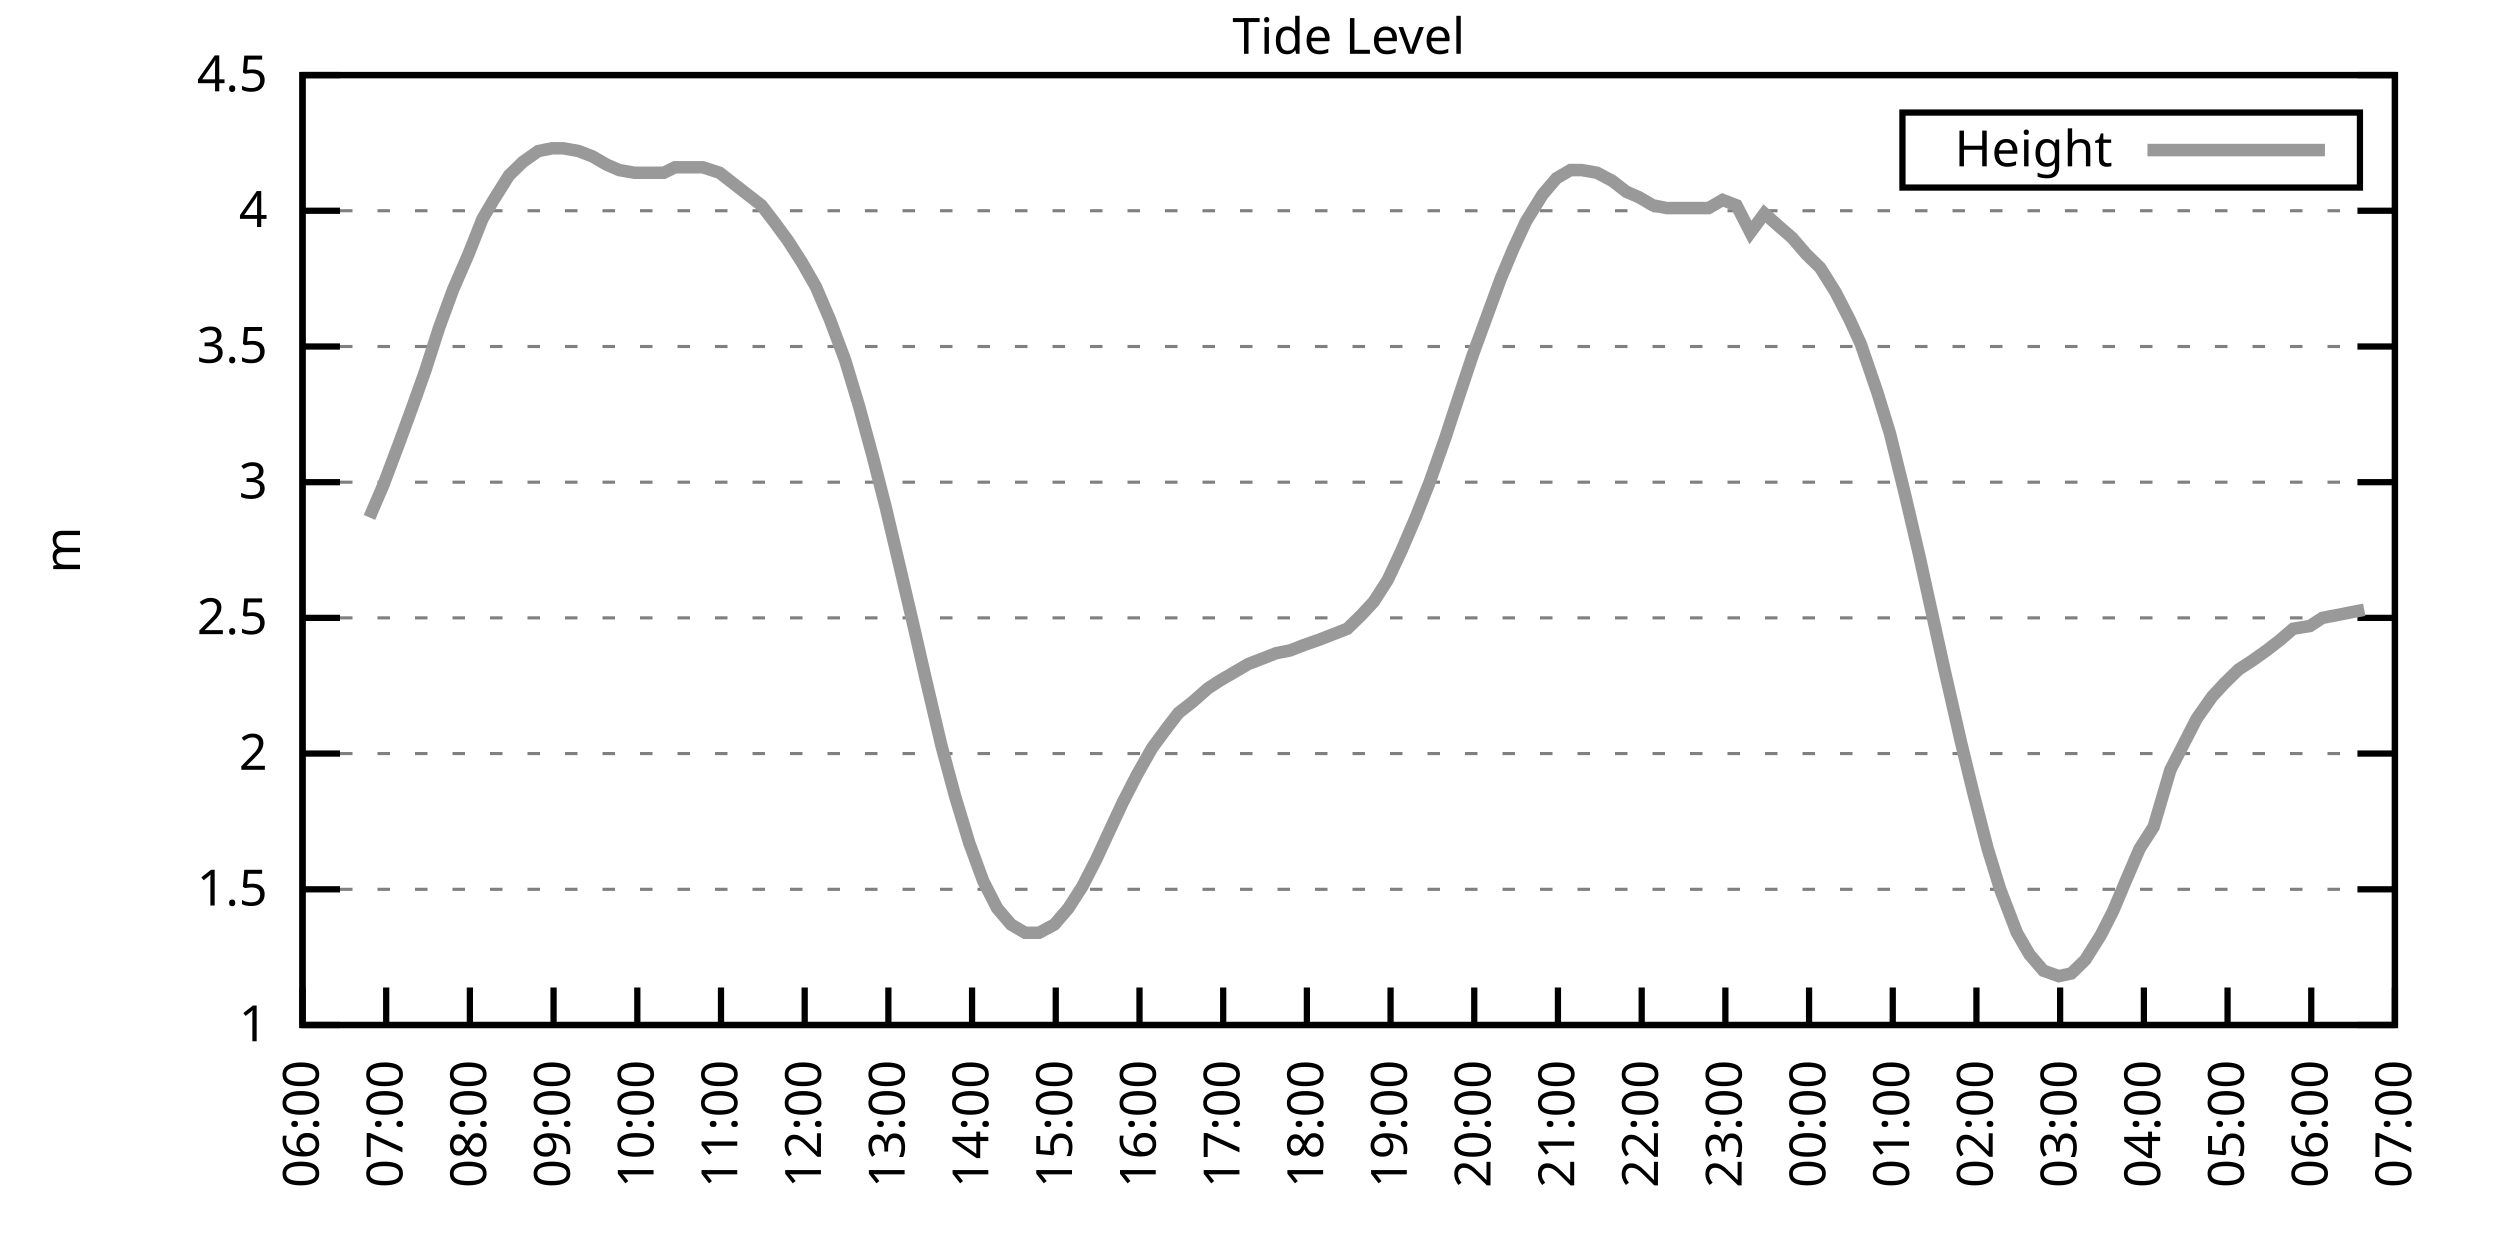
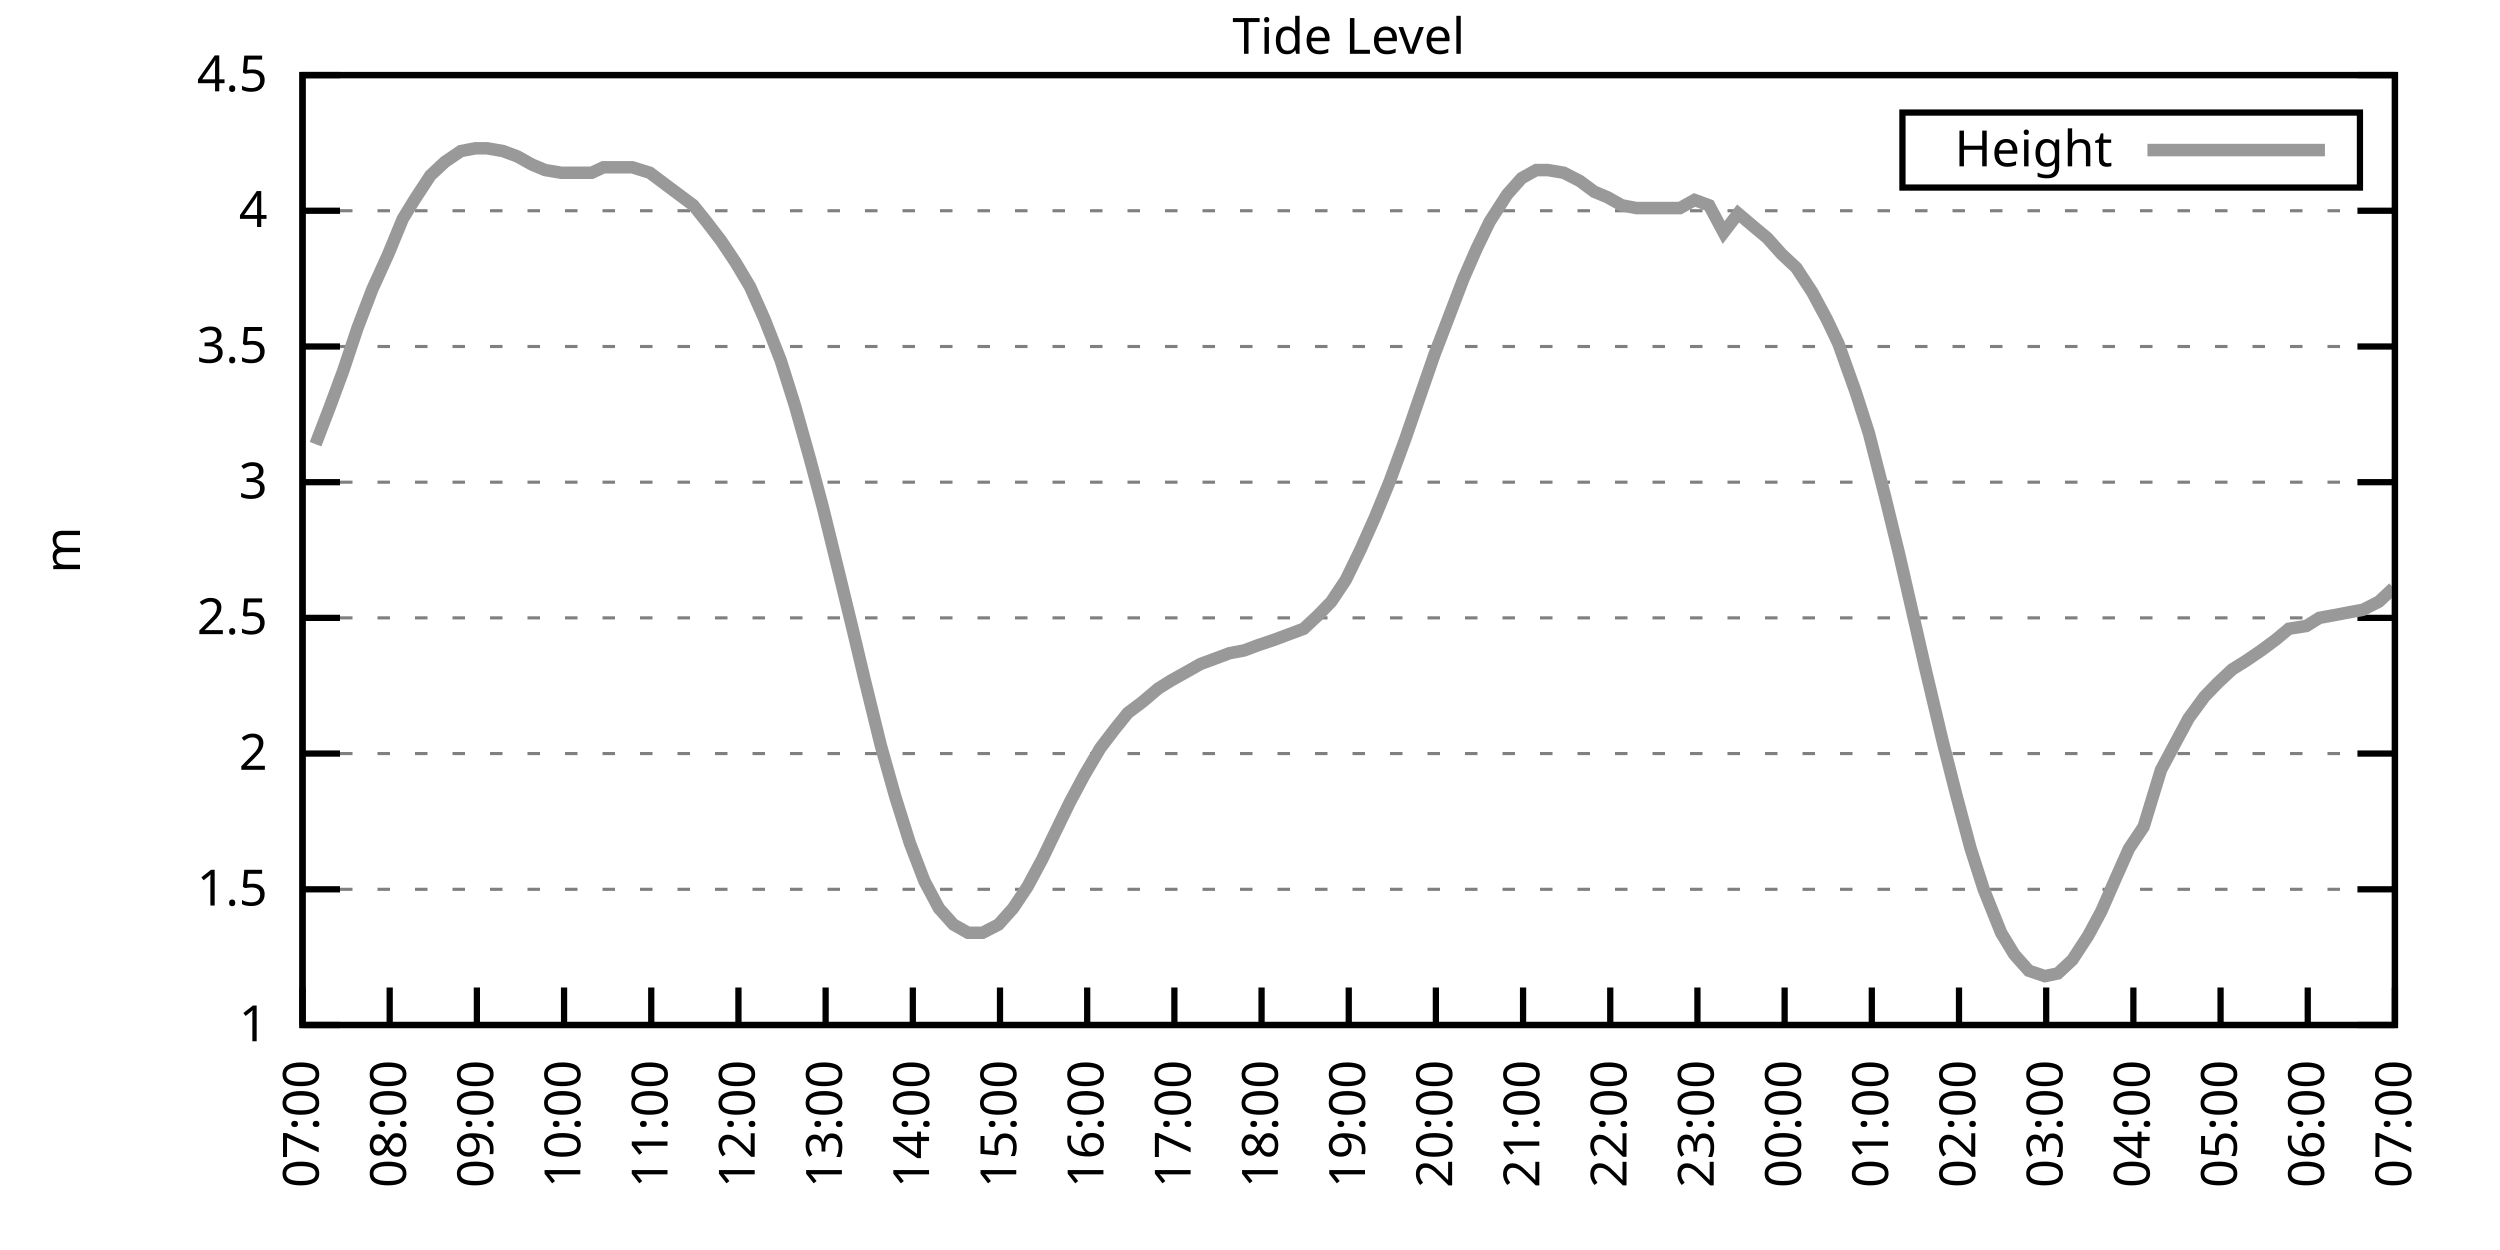
<svg xmlns="http://www.w3.org/2000/svg" xmlns:xlink="http://www.w3.org/1999/xlink" width="400" height="200" viewBox="0 0 400 200">
  <g id="gnuplot_canvas">
    <rect x="0" y="0" width="400" height="200" fill="none" />
    <defs>
      <circle id="gpDot" r="0.5" stroke-width="0.5" stroke="currentColor" />
      <path id="gpPt0" stroke-width="0.333" stroke="currentColor" d="M-1,0 h2 M0,-1 v2" />
      <path id="gpPt1" stroke-width="0.333" stroke="currentColor" d="M-1,-1 L1,1 M1,-1 L-1,1" />
      <path id="gpPt2" stroke-width="0.333" stroke="currentColor" d="M-1,0 L1,0 M0,-1 L0,1 M-1,-1 L1,1 M-1,1 L1,-1" />
      <rect id="gpPt3" stroke-width="0.333" stroke="currentColor" x="-1" y="-1" width="2" height="2" />
      <rect id="gpPt4" stroke-width="0.333" stroke="currentColor" fill="currentColor" x="-1" y="-1" width="2" height="2" />
      <circle id="gpPt5" stroke-width="0.333" stroke="currentColor" cx="0" cy="0" r="1" />
      <use xlink:href="#gpPt5" id="gpPt6" fill="currentColor" stroke="none" />
      <path id="gpPt7" stroke-width="0.333" stroke="currentColor" d="M0,-1.33 L-1.33,0.67 L1.33,0.67 z" />
      <use xlink:href="#gpPt7" id="gpPt8" fill="currentColor" stroke="none" />
      <use xlink:href="#gpPt7" id="gpPt9" stroke="currentColor" transform="rotate(180)" />
      <use xlink:href="#gpPt9" id="gpPt10" fill="currentColor" stroke="none" />
      <use xlink:href="#gpPt3" id="gpPt11" stroke="currentColor" transform="rotate(45)" />
      <use xlink:href="#gpPt11" id="gpPt12" fill="currentColor" stroke="none" />
      <path id="gpPt13" stroke-width="0.333" stroke="currentColor" d="M0,1.330 L1.265,0.411 L0.782,-1.067 L-0.782,-1.076 L-1.265,0.411 z" />
      <use xlink:href="#gpPt13" id="gpPt14" fill="currentColor" stroke="none" />
      <filter id="textbox" filterUnits="objectBoundingBox" x="0" y="0" height="1" width="1">
        <feFlood flood-color="white" flood-opacity="1" result="bgnd" />
        <feComposite in="SourceGraphic" in2="bgnd" operator="atop" />
      </filter>
      <filter id="greybox" filterUnits="objectBoundingBox" x="0" y="0" height="1" width="1">
        <feFlood flood-color="lightgrey" flood-opacity="1" result="grey" />
        <feComposite in="SourceGraphic" in2="grey" operator="atop" />
      </filter>
    </defs>
    <g fill="none" color="white" stroke="currentColor" stroke-width="1.00" stroke-linecap="butt" stroke-linejoin="miter">
</g>
    <g fill="none" color="black" stroke="currentColor" stroke-width="1.00" stroke-linecap="butt" stroke-linejoin="miter">
      <g stroke="none" shape-rendering="crispEdges">
        <polygon fill="rgb(255, 255, 255)" points="48.40,164.00 383.18,164.00 383.18,12.02 48.40,12.02 " />
      </g>
    </g>
    <g fill="none" color="black" stroke="currentColor" stroke-width="1.00" stroke-linecap="butt" stroke-linejoin="miter">
</g>
    <g fill="none" color="black" stroke="black" stroke-width="0.50" stroke-linecap="butt" stroke-linejoin="miter">
</g>
    <g fill="none" color="gray" stroke="currentColor" stroke-width="0.50" stroke-linecap="butt" stroke-linejoin="miter">
      <path stroke="gray" stroke-dasharray="2,4" class="gridline" d="M48.40,164.00 L383.19,164.00  " />
    </g>
    <g fill="none" color="gray" stroke="gray" stroke-width="1.00" stroke-linecap="butt" stroke-linejoin="miter">
</g>
    <g fill="none" color="black" stroke="currentColor" stroke-width="1.00" stroke-linecap="butt" stroke-linejoin="miter">
      <path stroke="black" d="M48.40,164.00 L54.40,164.00 M383.19,164.00 L377.19,164.00  " />
      <g transform="translate(42.80,166.60)" stroke="none" fill="black" font-family="Sans" font-size="8.00" text-anchor="end">
        <text>
          <tspan font-family="Sans"> 1</tspan>
        </text>
      </g>
    </g>
    <g fill="none" color="black" stroke="currentColor" stroke-width="1.00" stroke-linecap="butt" stroke-linejoin="miter">
</g>
    <g fill="none" color="black" stroke="black" stroke-width="0.50" stroke-linecap="butt" stroke-linejoin="miter">
</g>
    <g fill="none" color="gray" stroke="currentColor" stroke-width="0.50" stroke-linecap="butt" stroke-linejoin="miter">
      <path stroke="gray" stroke-dasharray="2,4" class="gridline" d="M48.40,142.29 L383.19,142.29  " />
    </g>
    <g fill="none" color="gray" stroke="gray" stroke-width="1.00" stroke-linecap="butt" stroke-linejoin="miter">
</g>
    <g fill="none" color="black" stroke="currentColor" stroke-width="1.00" stroke-linecap="butt" stroke-linejoin="miter">
      <path stroke="black" d="M48.40,142.29 L54.40,142.29 M383.19,142.29 L377.19,142.29  " />
      <g transform="translate(42.80,144.89)" stroke="none" fill="black" font-family="Sans" font-size="8.00" text-anchor="end">
        <text>
          <tspan font-family="Sans"> 1.5</tspan>
        </text>
      </g>
    </g>
    <g fill="none" color="black" stroke="currentColor" stroke-width="1.00" stroke-linecap="butt" stroke-linejoin="miter">
</g>
    <g fill="none" color="black" stroke="black" stroke-width="0.50" stroke-linecap="butt" stroke-linejoin="miter">
</g>
    <g fill="none" color="gray" stroke="currentColor" stroke-width="0.50" stroke-linecap="butt" stroke-linejoin="miter">
      <path stroke="gray" stroke-dasharray="2,4" class="gridline" d="M48.40,120.57 L383.19,120.57  " />
    </g>
    <g fill="none" color="gray" stroke="gray" stroke-width="1.00" stroke-linecap="butt" stroke-linejoin="miter">
</g>
    <g fill="none" color="black" stroke="currentColor" stroke-width="1.00" stroke-linecap="butt" stroke-linejoin="miter">
      <path stroke="black" d="M48.40,120.57 L54.40,120.57 M383.19,120.57 L377.19,120.57  " />
      <g transform="translate(42.80,123.17)" stroke="none" fill="black" font-family="Sans" font-size="8.00" text-anchor="end">
        <text>
          <tspan font-family="Sans"> 2</tspan>
        </text>
      </g>
    </g>
    <g fill="none" color="black" stroke="currentColor" stroke-width="1.00" stroke-linecap="butt" stroke-linejoin="miter">
</g>
    <g fill="none" color="black" stroke="black" stroke-width="0.50" stroke-linecap="butt" stroke-linejoin="miter">
</g>
    <g fill="none" color="gray" stroke="currentColor" stroke-width="0.50" stroke-linecap="butt" stroke-linejoin="miter">
      <path stroke="gray" stroke-dasharray="2,4" class="gridline" d="M48.40,98.86 L383.19,98.86  " />
    </g>
    <g fill="none" color="gray" stroke="gray" stroke-width="1.00" stroke-linecap="butt" stroke-linejoin="miter">
</g>
    <g fill="none" color="black" stroke="currentColor" stroke-width="1.00" stroke-linecap="butt" stroke-linejoin="miter">
      <path stroke="black" d="M48.40,98.86 L54.40,98.86 M383.19,98.86 L377.19,98.86  " />
      <g transform="translate(42.80,101.46)" stroke="none" fill="black" font-family="Sans" font-size="8.00" text-anchor="end">
        <text>
          <tspan font-family="Sans"> 2.5</tspan>
        </text>
      </g>
    </g>
    <g fill="none" color="black" stroke="currentColor" stroke-width="1.00" stroke-linecap="butt" stroke-linejoin="miter">
</g>
    <g fill="none" color="black" stroke="black" stroke-width="0.50" stroke-linecap="butt" stroke-linejoin="miter">
</g>
    <g fill="none" color="gray" stroke="currentColor" stroke-width="0.50" stroke-linecap="butt" stroke-linejoin="miter">
      <path stroke="gray" stroke-dasharray="2,4" class="gridline" d="M48.40,77.15 L383.19,77.15  " />
    </g>
    <g fill="none" color="gray" stroke="gray" stroke-width="1.00" stroke-linecap="butt" stroke-linejoin="miter">
</g>
    <g fill="none" color="black" stroke="currentColor" stroke-width="1.00" stroke-linecap="butt" stroke-linejoin="miter">
      <path stroke="black" d="M48.40,77.15 L54.40,77.15 M383.19,77.15 L377.19,77.15  " />
      <g transform="translate(42.80,79.75)" stroke="none" fill="black" font-family="Sans" font-size="8.00" text-anchor="end">
        <text>
          <tspan font-family="Sans"> 3</tspan>
        </text>
      </g>
    </g>
    <g fill="none" color="black" stroke="currentColor" stroke-width="1.00" stroke-linecap="butt" stroke-linejoin="miter">
</g>
    <g fill="none" color="black" stroke="black" stroke-width="0.50" stroke-linecap="butt" stroke-linejoin="miter">
</g>
    <g fill="none" color="gray" stroke="currentColor" stroke-width="0.50" stroke-linecap="butt" stroke-linejoin="miter">
      <path stroke="gray" stroke-dasharray="2,4" class="gridline" d="M48.40,55.44 L383.19,55.44  " />
    </g>
    <g fill="none" color="gray" stroke="gray" stroke-width="1.00" stroke-linecap="butt" stroke-linejoin="miter">
</g>
    <g fill="none" color="black" stroke="currentColor" stroke-width="1.00" stroke-linecap="butt" stroke-linejoin="miter">
      <path stroke="black" d="M48.40,55.44 L54.40,55.44 M383.19,55.44 L377.19,55.44  " />
      <g transform="translate(42.80,58.04)" stroke="none" fill="black" font-family="Sans" font-size="8.00" text-anchor="end">
        <text>
          <tspan font-family="Sans"> 3.5</tspan>
        </text>
      </g>
    </g>
    <g fill="none" color="black" stroke="currentColor" stroke-width="1.00" stroke-linecap="butt" stroke-linejoin="miter">
</g>
    <g fill="none" color="black" stroke="black" stroke-width="0.50" stroke-linecap="butt" stroke-linejoin="miter">
</g>
    <g fill="none" color="gray" stroke="currentColor" stroke-width="0.50" stroke-linecap="butt" stroke-linejoin="miter">
      <path stroke="gray" stroke-dasharray="2,4" class="gridline" d="M48.40,33.72 L383.19,33.72  " />
    </g>
    <g fill="none" color="gray" stroke="gray" stroke-width="1.00" stroke-linecap="butt" stroke-linejoin="miter">
</g>
    <g fill="none" color="black" stroke="currentColor" stroke-width="1.00" stroke-linecap="butt" stroke-linejoin="miter">
      <path stroke="black" d="M48.40,33.72 L54.40,33.72 M383.19,33.72 L377.19,33.72  " />
      <g transform="translate(42.80,36.32)" stroke="none" fill="black" font-family="Sans" font-size="8.00" text-anchor="end">
        <text>
          <tspan font-family="Sans"> 4</tspan>
        </text>
      </g>
    </g>
    <g fill="none" color="black" stroke="currentColor" stroke-width="1.00" stroke-linecap="butt" stroke-linejoin="miter">
</g>
    <g fill="none" color="black" stroke="black" stroke-width="0.50" stroke-linecap="butt" stroke-linejoin="miter">
</g>
    <g fill="none" color="gray" stroke="currentColor" stroke-width="0.50" stroke-linecap="butt" stroke-linejoin="miter">
      <path stroke="gray" stroke-dasharray="2,4" class="gridline" d="M48.40,12.01 L383.19,12.01  " />
    </g>
    <g fill="none" color="gray" stroke="gray" stroke-width="1.00" stroke-linecap="butt" stroke-linejoin="miter">
</g>
    <g fill="none" color="black" stroke="currentColor" stroke-width="1.00" stroke-linecap="butt" stroke-linejoin="miter">
      <path stroke="black" d="M48.40,12.01 L54.40,12.01 M383.19,12.01 L377.19,12.01  " />
      <g transform="translate(42.80,14.61)" stroke="none" fill="black" font-family="Sans" font-size="8.00" text-anchor="end">
        <text>
          <tspan font-family="Sans"> 4.5</tspan>
        </text>
      </g>
    </g>
    <g fill="none" color="black" stroke="currentColor" stroke-width="1.00" stroke-linecap="butt" stroke-linejoin="miter">
      <path stroke="black" d="M48.40,164.00 L48.40,158.00  " />
      <g transform="translate(51.00,169.60) rotate(270.00)" stroke="none" fill="black" font-family="Sans" font-size="8.00" text-anchor="end">
        <text>
-           <tspan font-family="Sans">06:00</tspan>
-         </text>
-       </g>
-     </g>
-     <g fill="none" color="black" stroke="currentColor" stroke-width="1.00" stroke-linecap="butt" stroke-linejoin="miter">
-       <path stroke="black" d="M61.79,164.00 L61.79,158.00  " />
-       <g transform="translate(64.39,169.60) rotate(270.00)" stroke="none" fill="black" font-family="Sans" font-size="8.00" text-anchor="end">
-         <text>
          <tspan font-family="Sans">07:00</tspan>
        </text>
      </g>
    </g>
    <g fill="none" color="black" stroke="currentColor" stroke-width="1.00" stroke-linecap="butt" stroke-linejoin="miter">
-       <path stroke="black" d="M75.18,164.00 L75.18,158.00  " />
-       <g transform="translate(77.78,169.60) rotate(270.00)" stroke="none" fill="black" font-family="Sans" font-size="8.00" text-anchor="end">
+       <path stroke="black" d="M62.35,164.00 L62.35,158.00  " />
+       <g transform="translate(64.95,169.60) rotate(270.00)" stroke="none" fill="black" font-family="Sans" font-size="8.00" text-anchor="end">
        <text>
          <tspan font-family="Sans">08:00</tspan>
        </text>
      </g>
    </g>
    <g fill="none" color="black" stroke="currentColor" stroke-width="1.00" stroke-linecap="butt" stroke-linejoin="miter">
-       <path stroke="black" d="M88.57,164.00 L88.57,158.00  " />
-       <g transform="translate(91.17,169.60) rotate(270.00)" stroke="none" fill="black" font-family="Sans" font-size="8.00" text-anchor="end">
+       <path stroke="black" d="M76.30,164.00 L76.30,158.00  " />
+       <g transform="translate(78.90,169.60) rotate(270.00)" stroke="none" fill="black" font-family="Sans" font-size="8.00" text-anchor="end">
        <text>
          <tspan font-family="Sans">09:00</tspan>
        </text>
      </g>
    </g>
    <g fill="none" color="black" stroke="currentColor" stroke-width="1.00" stroke-linecap="butt" stroke-linejoin="miter">
-       <path stroke="black" d="M101.97,164.00 L101.97,158.00  " />
-       <g transform="translate(104.57,169.60) rotate(270.00)" stroke="none" fill="black" font-family="Sans" font-size="8.00" text-anchor="end">
+       <path stroke="black" d="M90.25,164.00 L90.25,158.00  " />
+       <g transform="translate(92.85,169.60) rotate(270.00)" stroke="none" fill="black" font-family="Sans" font-size="8.00" text-anchor="end">
        <text>
          <tspan font-family="Sans">10:00</tspan>
        </text>
      </g>
    </g>
    <g fill="none" color="black" stroke="currentColor" stroke-width="1.00" stroke-linecap="butt" stroke-linejoin="miter">
-       <path stroke="black" d="M115.36,164.00 L115.36,158.00  " />
-       <g transform="translate(117.96,169.60) rotate(270.00)" stroke="none" fill="black" font-family="Sans" font-size="8.00" text-anchor="end">
+       <path stroke="black" d="M104.20,164.00 L104.20,158.00  " />
+       <g transform="translate(106.80,169.60) rotate(270.00)" stroke="none" fill="black" font-family="Sans" font-size="8.00" text-anchor="end">
        <text>
          <tspan font-family="Sans">11:00</tspan>
        </text>
      </g>
    </g>
    <g fill="none" color="black" stroke="currentColor" stroke-width="1.00" stroke-linecap="butt" stroke-linejoin="miter">
-       <path stroke="black" d="M128.75,164.00 L128.75,158.00  " />
-       <g transform="translate(131.35,169.60) rotate(270.00)" stroke="none" fill="black" font-family="Sans" font-size="8.00" text-anchor="end">
+       <path stroke="black" d="M118.15,164.00 L118.15,158.00  " />
+       <g transform="translate(120.75,169.60) rotate(270.00)" stroke="none" fill="black" font-family="Sans" font-size="8.00" text-anchor="end">
        <text>
          <tspan font-family="Sans">12:00</tspan>
        </text>
      </g>
    </g>
    <g fill="none" color="black" stroke="currentColor" stroke-width="1.00" stroke-linecap="butt" stroke-linejoin="miter">
-       <path stroke="black" d="M142.14,164.00 L142.14,158.00  " />
-       <g transform="translate(144.74,169.60) rotate(270.00)" stroke="none" fill="black" font-family="Sans" font-size="8.00" text-anchor="end">
+       <path stroke="black" d="M132.10,164.00 L132.10,158.00  " />
+       <g transform="translate(134.70,169.60) rotate(270.00)" stroke="none" fill="black" font-family="Sans" font-size="8.00" text-anchor="end">
        <text>
          <tspan font-family="Sans">13:00</tspan>
        </text>
      </g>
    </g>
    <g fill="none" color="black" stroke="currentColor" stroke-width="1.00" stroke-linecap="butt" stroke-linejoin="miter">
-       <path stroke="black" d="M155.53,164.00 L155.53,158.00  " />
-       <g transform="translate(158.13,169.60) rotate(270.00)" stroke="none" fill="black" font-family="Sans" font-size="8.00" text-anchor="end">
+       <path stroke="black" d="M146.05,164.00 L146.05,158.00  " />
+       <g transform="translate(148.65,169.60) rotate(270.00)" stroke="none" fill="black" font-family="Sans" font-size="8.00" text-anchor="end">
        <text>
          <tspan font-family="Sans">14:00</tspan>
        </text>
      </g>
    </g>
    <g fill="none" color="black" stroke="currentColor" stroke-width="1.00" stroke-linecap="butt" stroke-linejoin="miter">
-       <path stroke="black" d="M168.92,164.00 L168.92,158.00  " />
-       <g transform="translate(171.52,169.60) rotate(270.00)" stroke="none" fill="black" font-family="Sans" font-size="8.00" text-anchor="end">
+       <path stroke="black" d="M160.00,164.00 L160.00,158.00  " />
+       <g transform="translate(162.60,169.60) rotate(270.00)" stroke="none" fill="black" font-family="Sans" font-size="8.00" text-anchor="end">
        <text>
          <tspan font-family="Sans">15:00</tspan>
        </text>
      </g>
    </g>
    <g fill="none" color="black" stroke="currentColor" stroke-width="1.00" stroke-linecap="butt" stroke-linejoin="miter">
-       <path stroke="black" d="M182.32,164.00 L182.32,158.00  " />
-       <g transform="translate(184.92,169.60) rotate(270.00)" stroke="none" fill="black" font-family="Sans" font-size="8.00" text-anchor="end">
+       <path stroke="black" d="M173.95,164.00 L173.95,158.00  " />
+       <g transform="translate(176.55,169.60) rotate(270.00)" stroke="none" fill="black" font-family="Sans" font-size="8.00" text-anchor="end">
        <text>
          <tspan font-family="Sans">16:00</tspan>
        </text>
      </g>
    </g>
    <g fill="none" color="black" stroke="currentColor" stroke-width="1.00" stroke-linecap="butt" stroke-linejoin="miter">
-       <path stroke="black" d="M195.71,164.00 L195.71,158.00  " />
-       <g transform="translate(198.31,169.60) rotate(270.00)" stroke="none" fill="black" font-family="Sans" font-size="8.00" text-anchor="end">
+       <path stroke="black" d="M187.90,164.00 L187.90,158.00  " />
+       <g transform="translate(190.50,169.60) rotate(270.00)" stroke="none" fill="black" font-family="Sans" font-size="8.00" text-anchor="end">
        <text>
          <tspan font-family="Sans">17:00</tspan>
        </text>
      </g>
    </g>
    <g fill="none" color="black" stroke="currentColor" stroke-width="1.00" stroke-linecap="butt" stroke-linejoin="miter">
-       <path stroke="black" d="M209.10,164.00 L209.10,158.00  " />
-       <g transform="translate(211.70,169.60) rotate(270.00)" stroke="none" fill="black" font-family="Sans" font-size="8.00" text-anchor="end">
+       <path stroke="black" d="M201.85,164.00 L201.85,158.00  " />
+       <g transform="translate(204.45,169.60) rotate(270.00)" stroke="none" fill="black" font-family="Sans" font-size="8.00" text-anchor="end">
        <text>
          <tspan font-family="Sans">18:00</tspan>
        </text>
      </g>
    </g>
    <g fill="none" color="black" stroke="currentColor" stroke-width="1.00" stroke-linecap="butt" stroke-linejoin="miter">
-       <path stroke="black" d="M222.49,164.00 L222.49,158.00  " />
-       <g transform="translate(225.09,169.60) rotate(270.00)" stroke="none" fill="black" font-family="Sans" font-size="8.00" text-anchor="end">
+       <path stroke="black" d="M215.80,164.00 L215.80,158.00  " />
+       <g transform="translate(218.40,169.60) rotate(270.00)" stroke="none" fill="black" font-family="Sans" font-size="8.00" text-anchor="end">
        <text>
          <tspan font-family="Sans">19:00</tspan>
        </text>
      </g>
    </g>
    <g fill="none" color="black" stroke="currentColor" stroke-width="1.00" stroke-linecap="butt" stroke-linejoin="miter">
-       <path stroke="black" d="M235.88,164.00 L235.88,158.00  " />
-       <g transform="translate(238.48,169.60) rotate(270.00)" stroke="none" fill="black" font-family="Sans" font-size="8.00" text-anchor="end">
+       <path stroke="black" d="M229.74,164.00 L229.74,158.00  " />
+       <g transform="translate(232.34,169.60) rotate(270.00)" stroke="none" fill="black" font-family="Sans" font-size="8.00" text-anchor="end">
        <text>
          <tspan font-family="Sans">20:00</tspan>
        </text>
      </g>
    </g>
    <g fill="none" color="black" stroke="currentColor" stroke-width="1.00" stroke-linecap="butt" stroke-linejoin="miter">
-       <path stroke="black" d="M249.27,164.00 L249.27,158.00  " />
-       <g transform="translate(251.87,169.60) rotate(270.00)" stroke="none" fill="black" font-family="Sans" font-size="8.00" text-anchor="end">
+       <path stroke="black" d="M243.69,164.00 L243.69,158.00  " />
+       <g transform="translate(246.29,169.60) rotate(270.00)" stroke="none" fill="black" font-family="Sans" font-size="8.00" text-anchor="end">
        <text>
          <tspan font-family="Sans">21:00</tspan>
        </text>
      </g>
    </g>
    <g fill="none" color="black" stroke="currentColor" stroke-width="1.00" stroke-linecap="butt" stroke-linejoin="miter">
-       <path stroke="black" d="M262.67,164.00 L262.67,158.00  " />
-       <g transform="translate(265.27,169.60) rotate(270.00)" stroke="none" fill="black" font-family="Sans" font-size="8.00" text-anchor="end">
+       <path stroke="black" d="M257.64,164.00 L257.64,158.00  " />
+       <g transform="translate(260.24,169.60) rotate(270.00)" stroke="none" fill="black" font-family="Sans" font-size="8.00" text-anchor="end">
        <text>
          <tspan font-family="Sans">22:00</tspan>
        </text>
      </g>
    </g>
    <g fill="none" color="black" stroke="currentColor" stroke-width="1.00" stroke-linecap="butt" stroke-linejoin="miter">
-       <path stroke="black" d="M276.06,164.00 L276.06,158.00  " />
-       <g transform="translate(278.66,169.60) rotate(270.00)" stroke="none" fill="black" font-family="Sans" font-size="8.00" text-anchor="end">
+       <path stroke="black" d="M271.59,164.00 L271.59,158.00  " />
+       <g transform="translate(274.19,169.60) rotate(270.00)" stroke="none" fill="black" font-family="Sans" font-size="8.00" text-anchor="end">
        <text>
          <tspan font-family="Sans">23:00</tspan>
        </text>
      </g>
    </g>
    <g fill="none" color="black" stroke="currentColor" stroke-width="1.00" stroke-linecap="butt" stroke-linejoin="miter">
-       <path stroke="black" d="M289.45,164.00 L289.45,158.00  " />
-       <g transform="translate(292.05,169.60) rotate(270.00)" stroke="none" fill="black" font-family="Sans" font-size="8.00" text-anchor="end">
+       <path stroke="black" d="M285.54,164.00 L285.54,158.00  " />
+       <g transform="translate(288.14,169.60) rotate(270.00)" stroke="none" fill="black" font-family="Sans" font-size="8.00" text-anchor="end">
        <text>
          <tspan font-family="Sans">00:00</tspan>
        </text>
      </g>
    </g>
    <g fill="none" color="black" stroke="currentColor" stroke-width="1.00" stroke-linecap="butt" stroke-linejoin="miter">
-       <path stroke="black" d="M302.84,164.00 L302.84,158.00  " />
-       <g transform="translate(305.44,169.60) rotate(270.00)" stroke="none" fill="black" font-family="Sans" font-size="8.00" text-anchor="end">
+       <path stroke="black" d="M299.49,164.00 L299.49,158.00  " />
+       <g transform="translate(302.09,169.60) rotate(270.00)" stroke="none" fill="black" font-family="Sans" font-size="8.00" text-anchor="end">
        <text>
          <tspan font-family="Sans">01:00</tspan>
        </text>
      </g>
    </g>
    <g fill="none" color="black" stroke="currentColor" stroke-width="1.00" stroke-linecap="butt" stroke-linejoin="miter">
-       <path stroke="black" d="M316.23,164.00 L316.23,158.00  " />
-       <g transform="translate(318.83,169.60) rotate(270.00)" stroke="none" fill="black" font-family="Sans" font-size="8.00" text-anchor="end">
+       <path stroke="black" d="M313.44,164.00 L313.44,158.00  " />
+       <g transform="translate(316.04,169.60) rotate(270.00)" stroke="none" fill="black" font-family="Sans" font-size="8.00" text-anchor="end">
        <text>
          <tspan font-family="Sans">02:00</tspan>
        </text>
      </g>
    </g>
    <g fill="none" color="black" stroke="currentColor" stroke-width="1.00" stroke-linecap="butt" stroke-linejoin="miter">
-       <path stroke="black" d="M329.62,164.00 L329.62,158.00  " />
-       <g transform="translate(332.22,169.60) rotate(270.00)" stroke="none" fill="black" font-family="Sans" font-size="8.00" text-anchor="end">
+       <path stroke="black" d="M327.39,164.00 L327.39,158.00  " />
+       <g transform="translate(329.99,169.60) rotate(270.00)" stroke="none" fill="black" font-family="Sans" font-size="8.00" text-anchor="end">
        <text>
          <tspan font-family="Sans">03:00</tspan>
        </text>
      </g>
    </g>
    <g fill="none" color="black" stroke="currentColor" stroke-width="1.00" stroke-linecap="butt" stroke-linejoin="miter">
-       <path stroke="black" d="M343.02,164.00 L343.02,158.00  " />
-       <g transform="translate(345.62,169.60) rotate(270.00)" stroke="none" fill="black" font-family="Sans" font-size="8.00" text-anchor="end">
+       <path stroke="black" d="M341.34,164.00 L341.34,158.00  " />
+       <g transform="translate(343.94,169.60) rotate(270.00)" stroke="none" fill="black" font-family="Sans" font-size="8.00" text-anchor="end">
        <text>
          <tspan font-family="Sans">04:00</tspan>
        </text>
      </g>
    </g>
    <g fill="none" color="black" stroke="currentColor" stroke-width="1.00" stroke-linecap="butt" stroke-linejoin="miter">
-       <path stroke="black" d="M356.41,164.00 L356.41,158.00  " />
-       <g transform="translate(359.01,169.60) rotate(270.00)" stroke="none" fill="black" font-family="Sans" font-size="8.00" text-anchor="end">
+       <path stroke="black" d="M355.29,164.00 L355.29,158.00  " />
+       <g transform="translate(357.89,169.60) rotate(270.00)" stroke="none" fill="black" font-family="Sans" font-size="8.00" text-anchor="end">
        <text>
          <tspan font-family="Sans">05:00</tspan>
        </text>
      </g>
    </g>
    <g fill="none" color="black" stroke="currentColor" stroke-width="1.00" stroke-linecap="butt" stroke-linejoin="miter">
-       <path stroke="black" d="M369.80,164.00 L369.80,158.00  " />
-       <g transform="translate(372.40,169.60) rotate(270.00)" stroke="none" fill="black" font-family="Sans" font-size="8.00" text-anchor="end">
+       <path stroke="black" d="M369.24,164.00 L369.24,158.00  " />
+       <g transform="translate(371.84,169.60) rotate(270.00)" stroke="none" fill="black" font-family="Sans" font-size="8.00" text-anchor="end">
        <text>
          <tspan font-family="Sans">06:00</tspan>
        </text>
      </g>
    </g>
    <g fill="none" color="black" stroke="currentColor" stroke-width="1.00" stroke-linecap="butt" stroke-linejoin="miter">
      <path stroke="black" d="M383.19,164.00 L383.19,158.00  " />
      <g transform="translate(385.79,169.60) rotate(270.00)" stroke="none" fill="black" font-family="Sans" font-size="8.00" text-anchor="end">
        <text>
          <tspan font-family="Sans">07:00</tspan>
        </text>
      </g>
    </g>
    <g fill="none" color="black" stroke="currentColor" stroke-width="1.00" stroke-linecap="butt" stroke-linejoin="miter">
</g>
    <g fill="none" color="black" stroke="currentColor" stroke-width="1.00" stroke-linecap="butt" stroke-linejoin="miter">
      <path stroke="black" d="M48.40,12.01 L48.40,164.00 L383.19,164.00 L383.19,12.01 L48.40,12.01 Z  " />
    </g>
    <g fill="none" color="black" stroke="currentColor" stroke-width="1.00" stroke-linecap="butt" stroke-linejoin="miter">
</g>
    <g fill="none" color="black" stroke="currentColor" stroke-width="1.00" stroke-linecap="butt" stroke-linejoin="miter">
      <path stroke="black" d="M304.39,30.01 L304.39,18.01 L377.59,18.01 L377.59,30.01 L304.39,30.01 Z  " />
    </g>
    <g id="Tide_level_plot_1">
      <g fill="none" color="white" stroke="black" stroke-width="2.00" stroke-linecap="butt" stroke-linejoin="miter">
</g>
      <g fill="none" color="black" stroke="currentColor" stroke-width="2.00" stroke-linecap="butt" stroke-linejoin="miter">
        <g transform="translate(337.99,26.61)" stroke="none" fill="black" font-family="Sans" font-size="8.00" text-anchor="end">
          <text>
            <tspan font-family="Sans">Height</tspan>
          </text>
        </g>
      </g>
      <g fill="none" color="black" stroke="currentColor" stroke-width="2.00" stroke-linecap="butt" stroke-linejoin="miter">
-         <path stroke="rgb(153, 153, 153)" d="M343.59,24.01 L371.99,24.01 M59.11,82.79 L61.35,77.58 L63.80,71.07 L66.03,64.99 L68.04,59.34 L70.27,52.40   L72.50,46.32 L74.96,40.67 L77.19,35.03 L78.98,31.99 L81.43,28.08 L83.66,25.91 L86.12,24.17 L88.35,23.73   L90.14,23.73 L92.59,24.17 L94.82,25.04 L97.06,26.34 L99.06,27.21 L101.52,27.64 L103.53,27.64 L106.21,27.64   L107.99,26.77 L110.22,26.77 L112.46,26.77 L115.13,27.64 L117.37,29.38 L119.60,31.12 L121.83,32.85 L123.84,35.46   L126.07,38.50 L128.30,41.97 L130.54,45.88 L132.77,51.09 L135.22,57.61 L137.45,64.99 L139.69,73.24 L141.69,81.06   L144.15,91.48 L146.38,101.03 L148.17,108.85 L150.62,119.27 L152.85,127.52 L155.09,134.90 L157.32,140.98 L159.55,145.33   L161.78,147.93 L164.01,149.24 L166.25,149.24 L168.70,147.93 L170.93,145.33 L173.17,141.85 L175.40,137.51 L177.41,133.17   L179.64,128.39 L181.87,124.05 L184.32,119.71 L186.56,116.67 L188.57,114.06 L190.80,112.32 L193.25,110.15 L195.26,108.85   L197.49,107.55 L199.73,106.24 L201.96,105.38 L204.19,104.51 L206.42,104.07 L208.65,103.20 L211.11,102.34 L213.34,101.47   L215.57,100.60 L217.80,98.43 L219.81,96.26 L222.04,92.78 L224.28,88.00 L226.51,82.79 L228.74,77.15 L231.20,70.20   L233.20,64.12 L235.66,56.74 L237.89,50.66 L240.12,44.58 L242.13,39.80 L244.14,35.46 L246.82,31.12 L249.05,28.51   L251.28,27.21 L253.07,27.21 L255.52,27.64 L257.98,28.95 L260.21,30.68 L262.22,31.55 L264.45,32.85 L266.68,33.29   L268.92,33.29 L271.37,33.29 L273.38,33.29 L275.61,31.99 L277.84,32.85 L280.07,37.20 L282.31,34.16 L284.76,36.33   L286.77,38.07 L289.00,40.67 L291.23,42.84 L293.69,46.75 L295.92,51.09 L297.71,55.00 L300.39,62.82 L302.39,69.33   L304.85,79.32 L307.08,88.87 L309.09,97.99 L311.10,107.11 L313.78,118.84 L315.79,127.09 L318.02,135.77 L320.03,142.29   L322.70,149.24 L324.71,152.71 L326.95,155.31 L329.40,156.18 L331.41,155.75 L333.64,153.58 L336.10,149.67 L338.10,145.76   L340.11,140.98 L342.35,135.77 L344.58,132.30 L347.26,123.18 L349.49,118.84 L351.50,114.93 L353.95,111.45 L355.96,109.28   L358.19,107.11 L360.20,105.81 L362.66,104.07 L364.89,102.34 L366.90,100.60 L369.58,100.16 L371.58,98.86 L373.82,98.43   L376.05,97.99 L378.28,97.56  " />
+         <path stroke="rgb(153, 153, 153)" d="M343.59,24.01 L371.99,24.01 M50.49,71.07 L52.82,64.99 L54.91,59.34 L57.23,52.40 L59.56,46.32 L62.12,40.67   L64.44,35.03 L66.30,31.99 L68.86,28.08 L71.18,25.91 L73.74,24.17 L76.07,23.73 L77.93,23.73 L80.48,24.17   L82.81,25.04 L85.13,26.34 L87.23,27.21 L89.78,27.64 L91.88,27.64 L94.67,27.64 L96.53,26.77 L98.85,26.77   L101.18,26.77 L103.97,27.64 L106.29,29.38 L108.62,31.12 L110.94,32.85 L113.03,35.46 L115.36,38.50 L117.68,41.97   L120.01,45.88 L122.33,51.09 L124.89,57.61 L127.22,64.99 L129.54,73.24 L131.63,81.06 L134.19,91.48 L136.51,101.03   L138.37,108.85 L140.93,119.27 L143.26,127.52 L145.58,134.90 L147.91,140.98 L150.23,145.33 L152.56,147.93 L154.88,149.24   L157.21,149.24 L159.76,147.93 L162.09,145.33 L164.41,141.85 L166.74,137.51 L168.83,133.17 L171.16,128.39 L173.48,124.05   L176.04,119.71 L178.36,116.67 L180.46,114.06 L182.78,112.32 L185.34,110.15 L187.43,108.85 L189.76,107.55 L192.08,106.24   L194.41,105.38 L196.73,104.51 L199.06,104.07 L201.38,103.20 L203.94,102.34 L206.26,101.47 L208.59,100.60 L210.91,98.43   L213.01,96.26 L215.33,92.78 L217.65,88.00 L219.98,82.79 L222.30,77.15 L224.86,70.20 L226.95,64.12 L229.51,56.74   L231.84,50.66 L234.16,44.58 L236.25,39.80 L238.35,35.46 L241.14,31.12 L243.46,28.51 L245.79,27.21 L247.65,27.21   L250.20,27.64 L252.76,28.95 L255.09,30.68 L257.18,31.55 L259.50,32.85 L261.83,33.29 L264.15,33.29 L266.71,33.29   L268.80,33.29 L271.13,31.99 L273.45,32.85 L275.78,37.20 L278.10,34.16 L280.66,36.33 L282.75,38.07 L285.08,40.67   L287.40,42.84 L289.96,46.75 L292.29,51.09 L294.15,55.00 L296.94,62.82 L299.03,69.33 L301.58,79.32 L303.91,88.87   L306.00,97.99 L308.09,107.11 L310.88,118.84 L312.98,127.09 L315.30,135.77 L317.39,142.29 L320.18,149.24 L322.28,152.71   L324.60,155.31 L327.16,156.18 L329.25,155.75 L331.58,153.58 L334.13,149.67 L336.23,145.76 L338.32,140.98 L340.64,135.77   L342.97,132.30 L345.76,123.18 L348.08,118.84 L350.18,114.93 L352.73,111.45 L354.83,109.28 L357.15,107.11 L359.24,105.81   L361.80,104.07 L364.13,102.34 L366.22,100.60 L369.01,100.16 L371.10,98.86 L373.43,98.43 L375.75,97.99 L378.08,97.56   L380.63,96.26 L382.96,94.08  " />
      </g>
    </g>
    <g fill="none" color="black" stroke="currentColor" stroke-width="2.00" stroke-linecap="butt" stroke-linejoin="miter">
</g>
    <g fill="none" color="black" stroke="black" stroke-width="1.00" stroke-linecap="butt" stroke-linejoin="miter">
</g>
    <g fill="none" color="black" stroke="currentColor" stroke-width="1.00" stroke-linecap="butt" stroke-linejoin="miter">
      <path stroke="black" d="M48.40,12.01 L48.40,164.00 L383.19,164.00 L383.19,12.01 L48.40,12.01 Z  " />
      <g transform="translate(12.80,88.01) rotate(270.00)" stroke="none" fill="black" font-family="Sans" font-size="8.00" text-anchor="middle">
        <text>
          <tspan font-family="Sans">m</tspan>
        </text>
      </g>
    </g>
    <g fill="none" color="black" stroke="currentColor" stroke-width="1.00" stroke-linecap="butt" stroke-linejoin="miter">
</g>
    <g fill="none" color="black" stroke="currentColor" stroke-width="1.00" stroke-linecap="butt" stroke-linejoin="miter">
      <g transform="translate(215.79,8.61)" stroke="none" fill="black" font-family="Sans" font-size="8.00" text-anchor="middle">
        <text>
          <tspan font-family="Sans">Tide Level</tspan>
        </text>
      </g>
    </g>
    <g fill="none" color="black" stroke="currentColor" stroke-width="1.00" stroke-linecap="butt" stroke-linejoin="miter">
</g>
  </g>
</svg>
